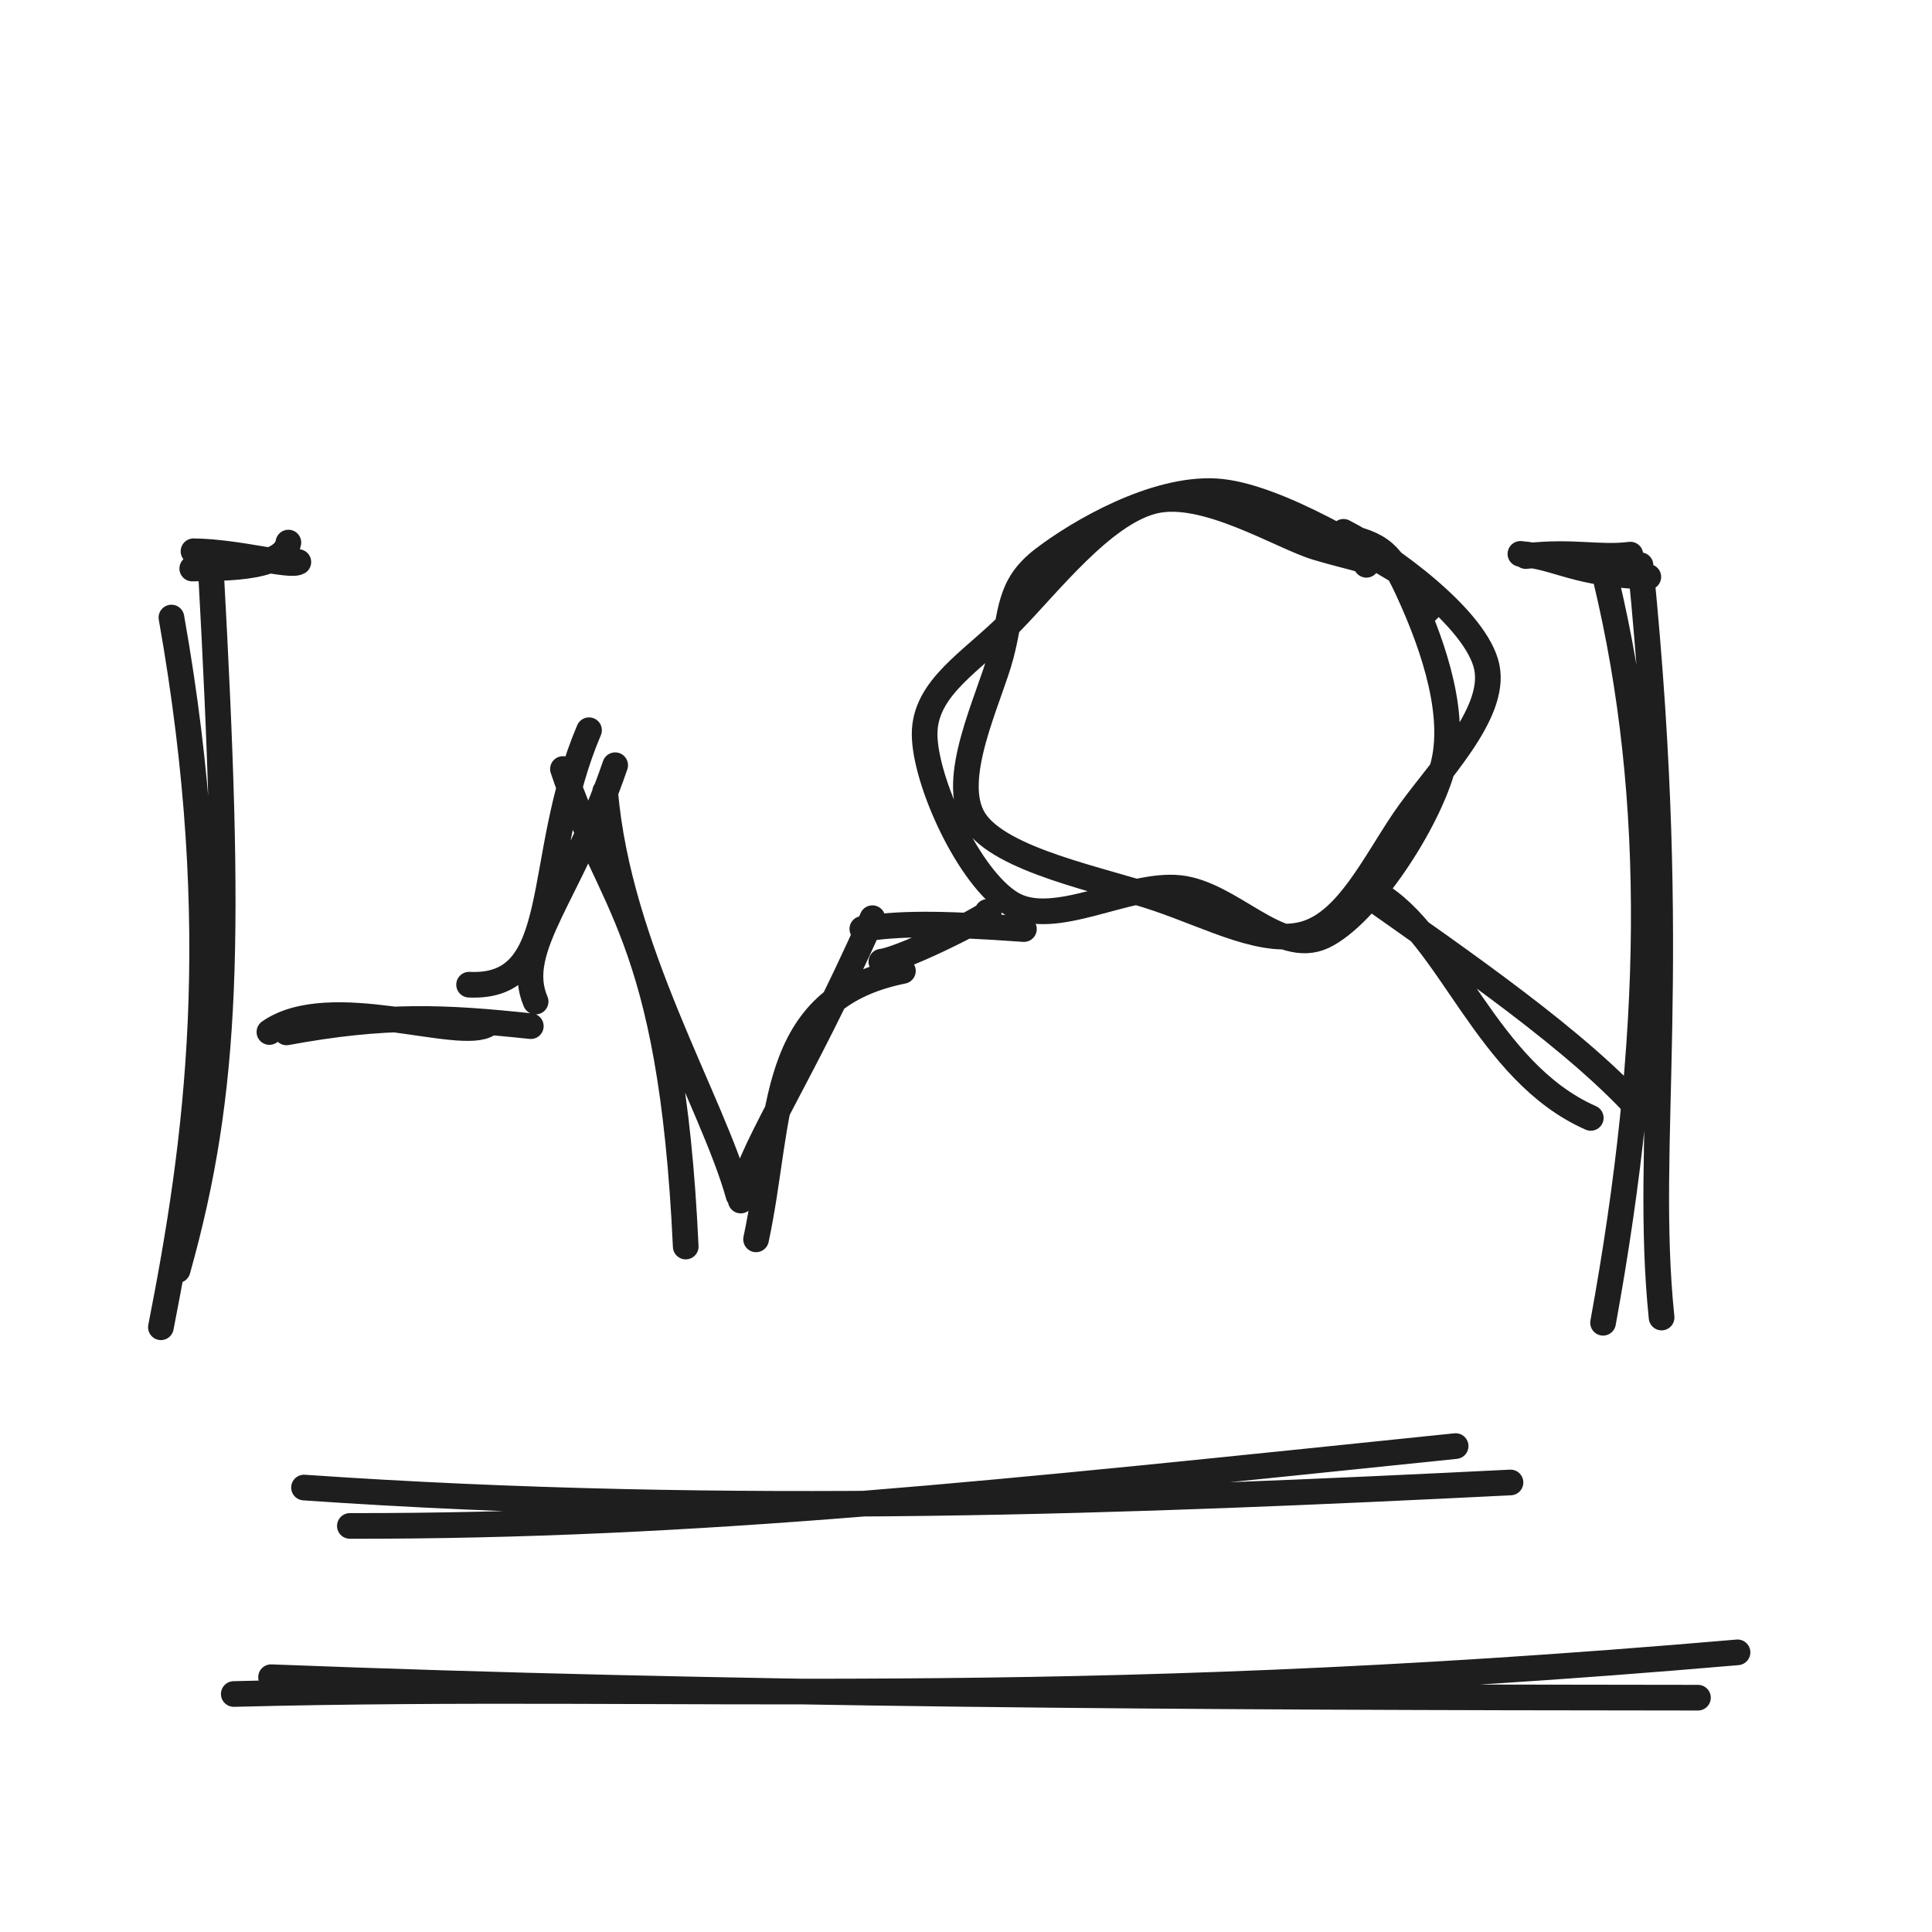
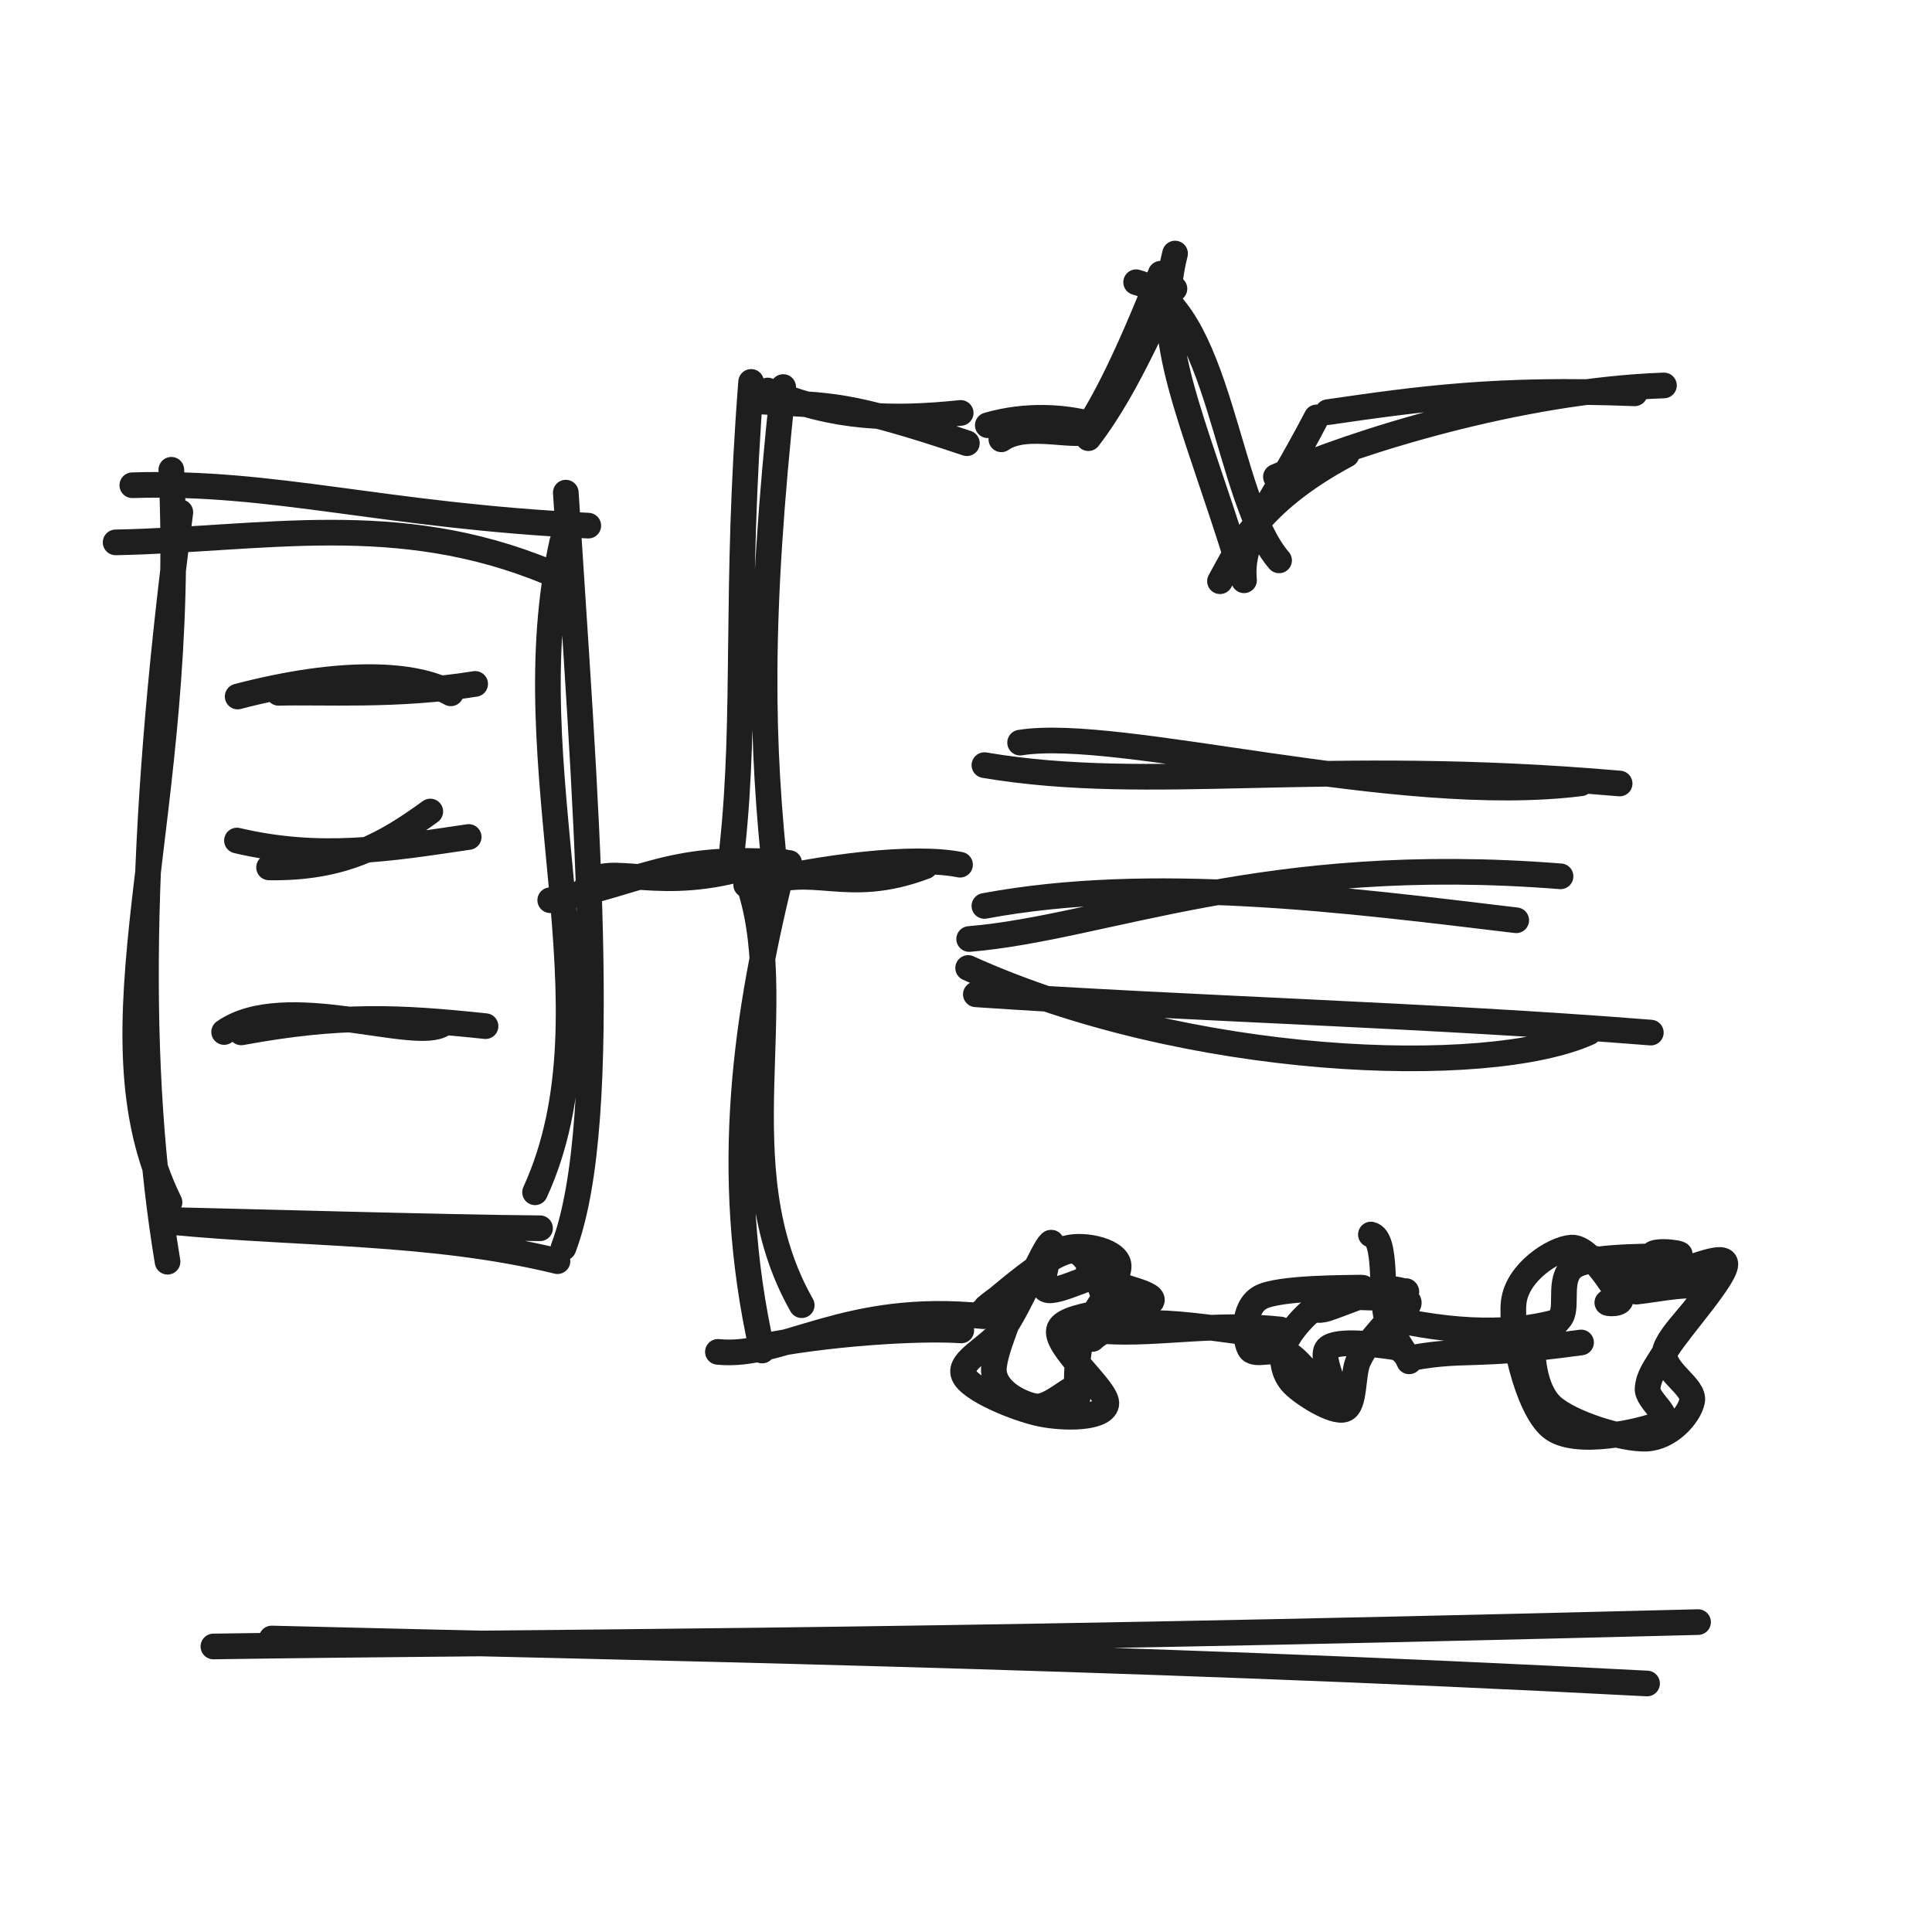
<svg xmlns="http://www.w3.org/2000/svg" width="128" height="128" viewBox="0 0 128 128" role="img">
-   <path d="M10.66 87.934 C13.048 75.778, 15.046 61.701, 11.358 40.914 M11.767 84.149 C15.158 72.047, 15.303 62.11, 13.976 37.825 M12.737 37.667 C14.067 37.608, 18.79 37.832, 19.107 35.947 M12.82 36.523 C15.743 36.552, 19.202 37.57, 19.766 37.236" stroke="#1e1e1e" stroke-width="1.7" fill="none" stroke-linecap="round" stroke-linejoin="round" />
-   <path d="M110.084 87.29 C108.874 75.518, 111.379 64.369, 108.686 37.446 M106.207 87.637 C109.629 68.876, 109.914 53, 106.383 38.335 M109.205 38.221 C104.248 38.004, 103.253 36.907, 100.731 36.696 M108.015 36.745 C105.937 37.01, 104.253 36.482, 101.082 36.841" stroke="#1e1e1e" stroke-width="1.7" fill="none" stroke-linecap="round" stroke-linejoin="round" />
-   <path d="M23.179 101.097 C46.252 101.125, 66.271 98.911, 96.44 95.807 M20.142 98.554 C48.438 100.511, 75.402 99.445, 100.075 98.217" stroke="#1e1e1e" stroke-width="1.7" fill="none" stroke-linecap="round" stroke-linejoin="round" />
-   <path d="M17.849 68.373 C21.884 65.559, 30.554 69.092, 32.354 67.829 M18.981 68.399 C25.533 67.193, 29.413 67.377, 35.168 67.985 M31.078 65.238 C37.523 65.545, 35.35 57.002, 39.025 48.379 M35.487 66.355 C33.968 62.804, 37.816 59.286, 40.757 50.698 M37.297 50.949 C40.272 59.893, 44.469 61.779, 45.431 82.587 M40.093 52.434 C40.961 62.83, 47.169 72.892, 48.929 79.195 M50.091 82.11 C51.835 73.97, 50.761 66.158, 59.82 64.326 M49.077 79.539 C49.377 76.535, 53.046 71.565, 57.8 60.832 M58.391 63.715 C60.021 63.504, 66.38 60.236, 65.42 60.416 M57.132 61.542 C59.519 61.19, 61.915 61.129, 67.838 61.553" stroke="#1e1e1e" stroke-width="1.7" fill="none" stroke-linecap="round" stroke-linejoin="round" />
-   <path d="M89.011 35.235 C91.981 36.75, 97.833 41.005, 98.503 44.186 C99.173 47.367, 95.017 51.38, 93.028 54.322 C91.04 57.263, 89.295 60.966, 86.574 61.835 C83.852 62.704, 80.368 60.785, 76.699 59.536 C73.03 58.286, 66.288 57.024, 64.557 54.339 C62.826 51.653, 65.554 46.308, 66.314 43.424 C67.074 40.54, 66.751 38.847, 69.12 37.035 C71.489 35.222, 76.468 32.33, 80.526 32.548 C84.585 32.766, 91.166 36.994, 93.471 38.343 C95.776 39.691, 94.652 40.319, 94.354 40.64 M88.723 35.48 C91.588 36.001, 92.213 36.759, 93.365 39.288 C94.516 41.816, 96.583 46.86, 95.632 50.652 C94.681 54.443, 90.577 60.671, 87.661 62.035 C84.745 63.398, 81.58 59.195, 78.137 58.833 C74.694 58.472, 69.817 61.562, 67.004 59.864 C64.191 58.165, 61.267 51.744, 61.259 48.641 C61.251 45.538, 64.427 43.818, 66.956 41.243 C69.486 38.668, 73.057 34.022, 76.436 33.192 C79.816 32.363, 84.883 35.562, 87.232 36.266 C89.58 36.971, 90.773 37.08, 90.527 37.42" stroke="#1e1e1e" stroke-width="1.7" fill="none" stroke-linecap="round" stroke-linejoin="round" />
-   <path d="M91.164 59.162 C96.062 61.953, 98.423 70.991, 105.393 74.064 M90.134 58.964 C96.844 63.7, 104.734 69.088, 108.93 73.906" stroke="#1e1e1e" stroke-width="1.7" fill="none" stroke-linecap="round" stroke-linejoin="round" />
-   <path d="M15.488 112.232 C45.785 111.454, 69.06 113.452, 115.116 109.472 M17.958 111.119 C47.807 112.277, 78.227 112.452, 112.495 112.476" stroke="#1e1e1e" stroke-width="1.7" fill="none" stroke-linecap="round" stroke-linejoin="round" />
+   <path d="M7.66 35.934 C17.402 35.75, 26.295 33.74, 36.358 37.914 M8.767 32.149 C18.191 31.847, 25.337 34.162, 38.976 34.825 M37.249 35.907 C33.865 50.973, 41.06 66.732, 35.449 78.992 M37.486 32.639 C38.706 51.993, 40.601 74.078, 37.331 82.675 M35.779 81.375 C29.871 81.334, 15.336 80.917, 10.7 80.815 M36.934 83.556 C28.696 81.539, 20.017 81.779, 11.608 80.981 M11.231 79.654 C5.543 68.085, 12.48 54.21, 11.351 31.124 M11.101 83.592 C9.018 71.043, 9.133 55.619, 11.948 33.936" stroke="#1e1e1e" stroke-width="1.7" fill="none" stroke-linecap="round" stroke-linejoin="round" />
+   <path d="M18.459 45.903 C21.244 45.815, 26.32 46.15, 31.481 45.312 M15.745 46.146 C22.664 44.338, 27.505 44.597, 29.868 45.935" stroke="#1e1e1e" stroke-width="1.7" fill="none" stroke-linecap="round" stroke-linejoin="round" />
+   <path d="M17.826 57.468 C22.704 57.541, 25.444 55.991, 28.508 53.765 M15.699 55.688 C21.194 56.983, 25.756 56.237, 31.052 55.452" stroke="#1e1e1e" stroke-width="1.7" fill="none" stroke-linecap="round" stroke-linejoin="round" />
+   <path d="M14.849 68.373 C18.884 65.559, 27.554 69.092, 29.354 67.829 M15.981 68.399 C22.533 67.193, 26.413 67.377, 32.168 67.985" stroke="#1e1e1e" stroke-width="1.7" fill="none" stroke-linecap="round" stroke-linejoin="round" />
+   <path d="M36.454 59.641 C42.757 58.433, 44.365 56.513, 52.289 57.175 M38.759 58.949 C39.828 56.848, 42.868 59.165, 48.892 57.6 M51.404 58.225 C50.454 49.412, 50.2 41.269, 51.888 25.643 M48.517 56.162 C49.483 47.113, 48.671 39.355, 49.764 25.303 M50.363 26.598 C55.127 26.912, 55.908 26.627, 64.059 29.363 M50.864 25.872 C55.29 27.756, 59.142 27.817, 63.649 27.358" stroke="#1e1e1e" stroke-width="1.7" fill="none" stroke-linecap="round" stroke-linejoin="round" />
+   <path d="M50.107 58.756 C53.804 57.045, 55.955 59.427, 61.305 57.392 M49.437 58.627 C54.614 57.417, 60.492 56.67, 63.605 57.289" stroke="#1e1e1e" stroke-width="1.7" fill="none" stroke-linecap="round" stroke-linejoin="round" />
+   <path d="M49.488 58.232 C52.457 66.277, 47.869 77.272, 53.116 86.472 M51.958 57.119 C49.444 67.041, 47.815 77.565, 50.495 89.476 M47.563 89.565 C51.885 90.007, 56.011 86.25, 65.155 87.201 M50.106 89.283 C54.599 88.341, 60.854 87.946, 63.688 88.144" stroke="#1e1e1e" stroke-width="1.7" fill="none" stroke-linecap="round" stroke-linejoin="round" />
+   <path d="M66.342 29.105 C68.092 27.866, 71.552 29.212, 72.43 28.441 M65.443 28.173 C68.034 27.423, 70.51 27.641, 72.196 28.078 M72.107 29.03 C75.041 25.218, 76.723 20.281, 77.81 19.129 M71.867 28.625 C73.221 26.582, 74.669 23.733, 76.898 18.134 M75.272 18.698 C80.86 20.15, 81.206 33.056, 84.743 37.126 M77.851 16.799 C76.382 22.614, 78.91 27.277, 82.086 37.492 M80.827 38.507 C81.938 36.561, 83.156 33.367, 89.219 30.119 M82.421 38.445 C82.152 35.546, 84.088 33.693, 87.229 27.653 M84.533 31.591 C89.785 29.275, 100.665 25.875, 110.241 25.537 M87.965 27.307 C94.003 26.432, 99.15 25.7, 108.305 26.059" stroke="#1e1e1e" stroke-width="1.7" fill="none" stroke-linecap="round" stroke-linejoin="round" />
+   <path d="M67.585 49.201 C74.192 48.142, 92.546 53.441, 104.736 51.896 M65.22 50.693 C76.38 52.579, 87.342 50.177, 107.305 51.909" stroke="#1e1e1e" stroke-width="1.7" fill="none" stroke-linecap="round" stroke-linejoin="round" />
+   <path d="M64.21 62.212 C73.266 61.456, 83.715 56.499, 103.39 58.059 M65.219 60.021 C76.313 57.948, 89.156 59.618, 100.454 60.971" stroke="#1e1e1e" stroke-width="1.7" fill="none" stroke-linecap="round" stroke-linejoin="round" />
+   <path d="M64.142 64.131 C78.599 70.689, 98.498 71.45, 105.265 68.4 M64.653 65.876 C78.728 66.835, 94.648 67.237, 109.372 68.412" stroke="#1e1e1e" stroke-width="1.7" fill="none" stroke-linecap="round" stroke-linejoin="round" />
+   <path d="M70.437 82.781 C71.504 82.328, 73.893 82.779, 74.101 83.753 C74.308 84.727, 72.147 87.124, 71.681 88.625 C71.216 90.126, 71.385 92.205, 71.308 92.761 C71.23 93.316, 71.675 91.89, 71.218 91.958 C70.761 92.027, 69.457 93.333, 68.564 93.171 C67.672 93.009, 66.07 92.24, 65.862 90.986 C65.654 89.733, 67.409 86.369, 67.316 85.652 C67.223 84.935, 64.669 87.146, 65.304 86.683 C65.939 86.219, 69.765 82.705, 71.126 82.87 C72.487 83.035, 73.754 87.593, 73.47 87.674 M72.094 84.309 C72.995 85.089, 76.615 85.577, 76.298 86.194 C75.981 86.811, 70.692 86.869, 70.191 88.012 C69.69 89.155, 73.502 92.109, 73.292 93.051 C73.082 93.994, 70.505 93.994, 68.931 93.665 C67.356 93.337, 64.223 92.064, 63.847 91.079 C63.471 90.095, 65.718 89.214, 66.674 87.76 C67.631 86.307, 69.147 82.746, 69.588 82.359 C70.029 81.973, 68.653 85.114, 69.323 85.444 C69.993 85.774, 72.908 84.14, 73.607 84.338 C74.307 84.536, 73.481 86.038, 73.522 86.633" stroke="#1e1e1e" stroke-width="1.7" fill="none" stroke-linecap="round" stroke-linejoin="round" />
+   <path d="M72.379 88.707 C74.348 86.804, 79.553 87.946, 84.342 88.499 M73.25 88.197 C76.778 88.414, 80.482 87.606, 84.835 88.083" stroke="#1e1e1e" stroke-width="1.7" fill="none" stroke-linecap="round" stroke-linejoin="round" />
+   <path d="M89.724 85.916 C91.046 86.044, 93.006 85.861, 93.301 86.214 C93.595 86.567, 92.045 87.377, 91.493 88.035 C90.941 88.693, 90.393 89.273, 89.99 90.163 C89.587 91.053, 89.795 93.122, 89.074 93.374 C88.354 93.627, 86.334 92.364, 85.666 91.677 C84.999 90.99, 84.902 90.035, 85.072 89.255 C85.242 88.475, 86.207 87.425, 86.685 86.997 C87.163 86.57, 87.129 86.952, 87.94 86.691 C88.751 86.43, 90.682 85.623, 91.551 85.431 C92.419 85.239, 93.355 85.717, 93.151 85.539 M90.826 81.791 C91.933 82.026, 91.449 85.896, 91.87 87.286 C92.29 88.676, 93.276 89.807, 93.348 90.132 C93.421 90.458, 93.207 89.373, 92.307 89.241 C91.407 89.109, 88.561 88.705, 87.948 89.338 C87.335 89.972, 89.042 92.97, 88.63 93.044 C88.218 93.118, 86.452 90.401, 85.477 89.782 C84.502 89.163, 83.11 89.968, 82.782 89.33 C82.455 88.693, 82.284 86.627, 83.514 85.956 C84.743 85.286, 89.376 85.335, 90.158 85.307 C90.941 85.279, 88.7 86.34, 88.209 85.787" stroke="#1e1e1e" stroke-width="1.7" fill="none" stroke-linecap="round" stroke-linejoin="round" />
+   <path d="M93.598 89.95 C97.218 89.311, 97.428 89.946, 104.75 88.942 M92.175 87.368 C97.559 88.571, 100.982 88.168, 103.166 87.572" stroke="#1e1e1e" stroke-width="1.7" fill="none" stroke-linecap="round" stroke-linejoin="round" />
+   <path d="M108.411 85.574 C109.837 85.434, 112.59 84.806, 112.903 85.481 C113.215 86.156, 110.42 88.399, 110.288 89.623 C110.155 90.848, 112.311 91.88, 112.107 92.828 C111.903 93.777, 110.611 95.253, 109.065 95.314 C107.518 95.374, 104.081 94.311, 102.83 93.189 C101.579 92.067, 101.46 89.571, 101.559 88.581 C101.658 87.59, 102.947 88.041, 103.424 87.246 C103.902 86.451, 103.142 84.488, 104.424 83.81 C105.707 83.133, 110.278 83.289, 111.117 83.178 C111.956 83.067, 109.536 82.738, 109.46 83.145 M105.104 83.534 C105.669 82.851, 107.734 84.624, 109.267 84.648 C110.8 84.671, 114.105 82.891, 114.302 83.674 C114.499 84.457, 111.307 87.964, 110.45 89.347 C109.592 90.73, 109.244 91.139, 109.158 91.974 C109.071 92.808, 110.997 93.923, 109.929 94.353 C108.861 94.784, 104.358 95.902, 102.752 94.554 C101.145 93.207, 100.06 88.249, 100.289 86.267 C100.517 84.284, 102.951 82.721, 104.121 82.657 C105.292 82.594, 106.911 85.282, 107.311 85.885 C107.712 86.487, 106.249 86.377, 106.523 86.275" stroke="#1e1e1e" stroke-width="1.7" fill="none" stroke-linecap="round" stroke-linejoin="round" />
+   <path d="M18 108.555 C40.606 109.126, 73.766 109.676, 109.122 111.536 M14.139 109.083 C35.133 108.765, 56.987 108.891, 112.501 107.468" stroke="#1e1e1e" stroke-width="1.7" fill="none" stroke-linecap="round" stroke-linejoin="round" />
</svg>
